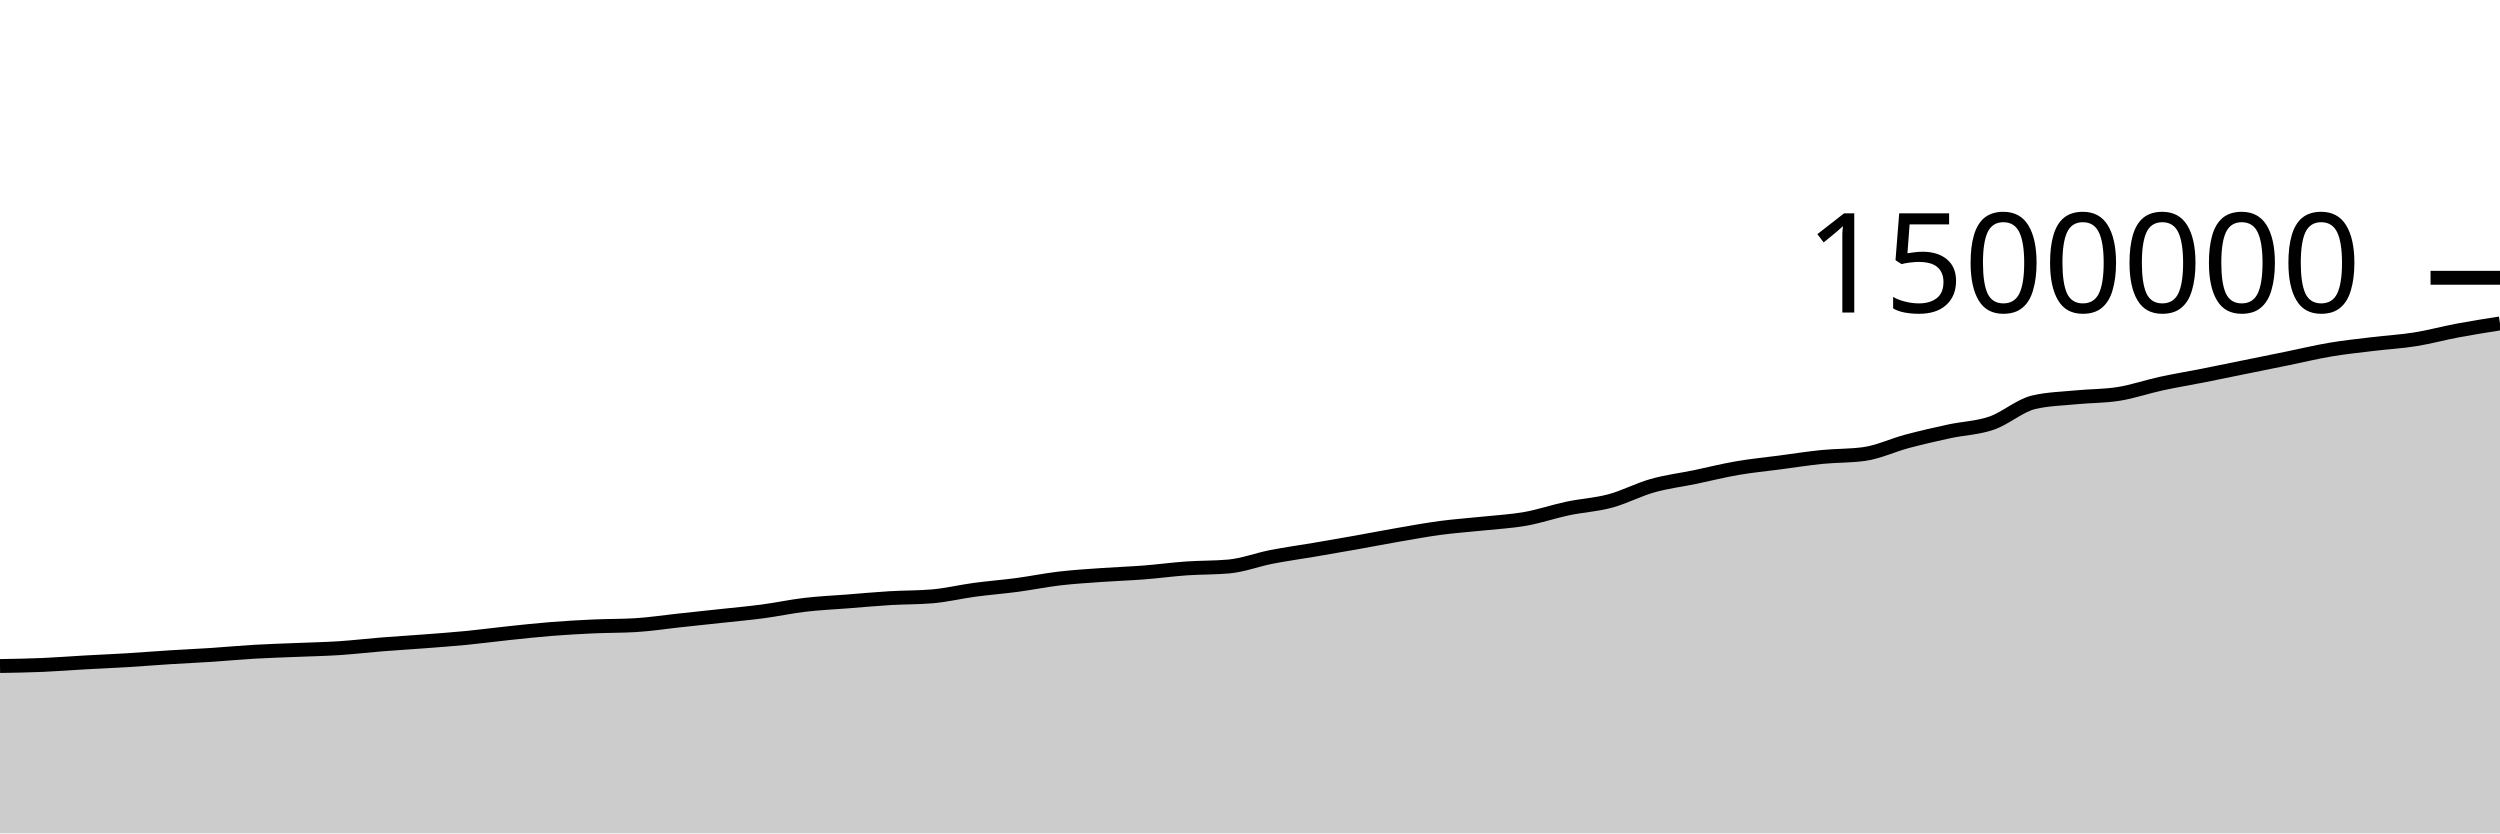
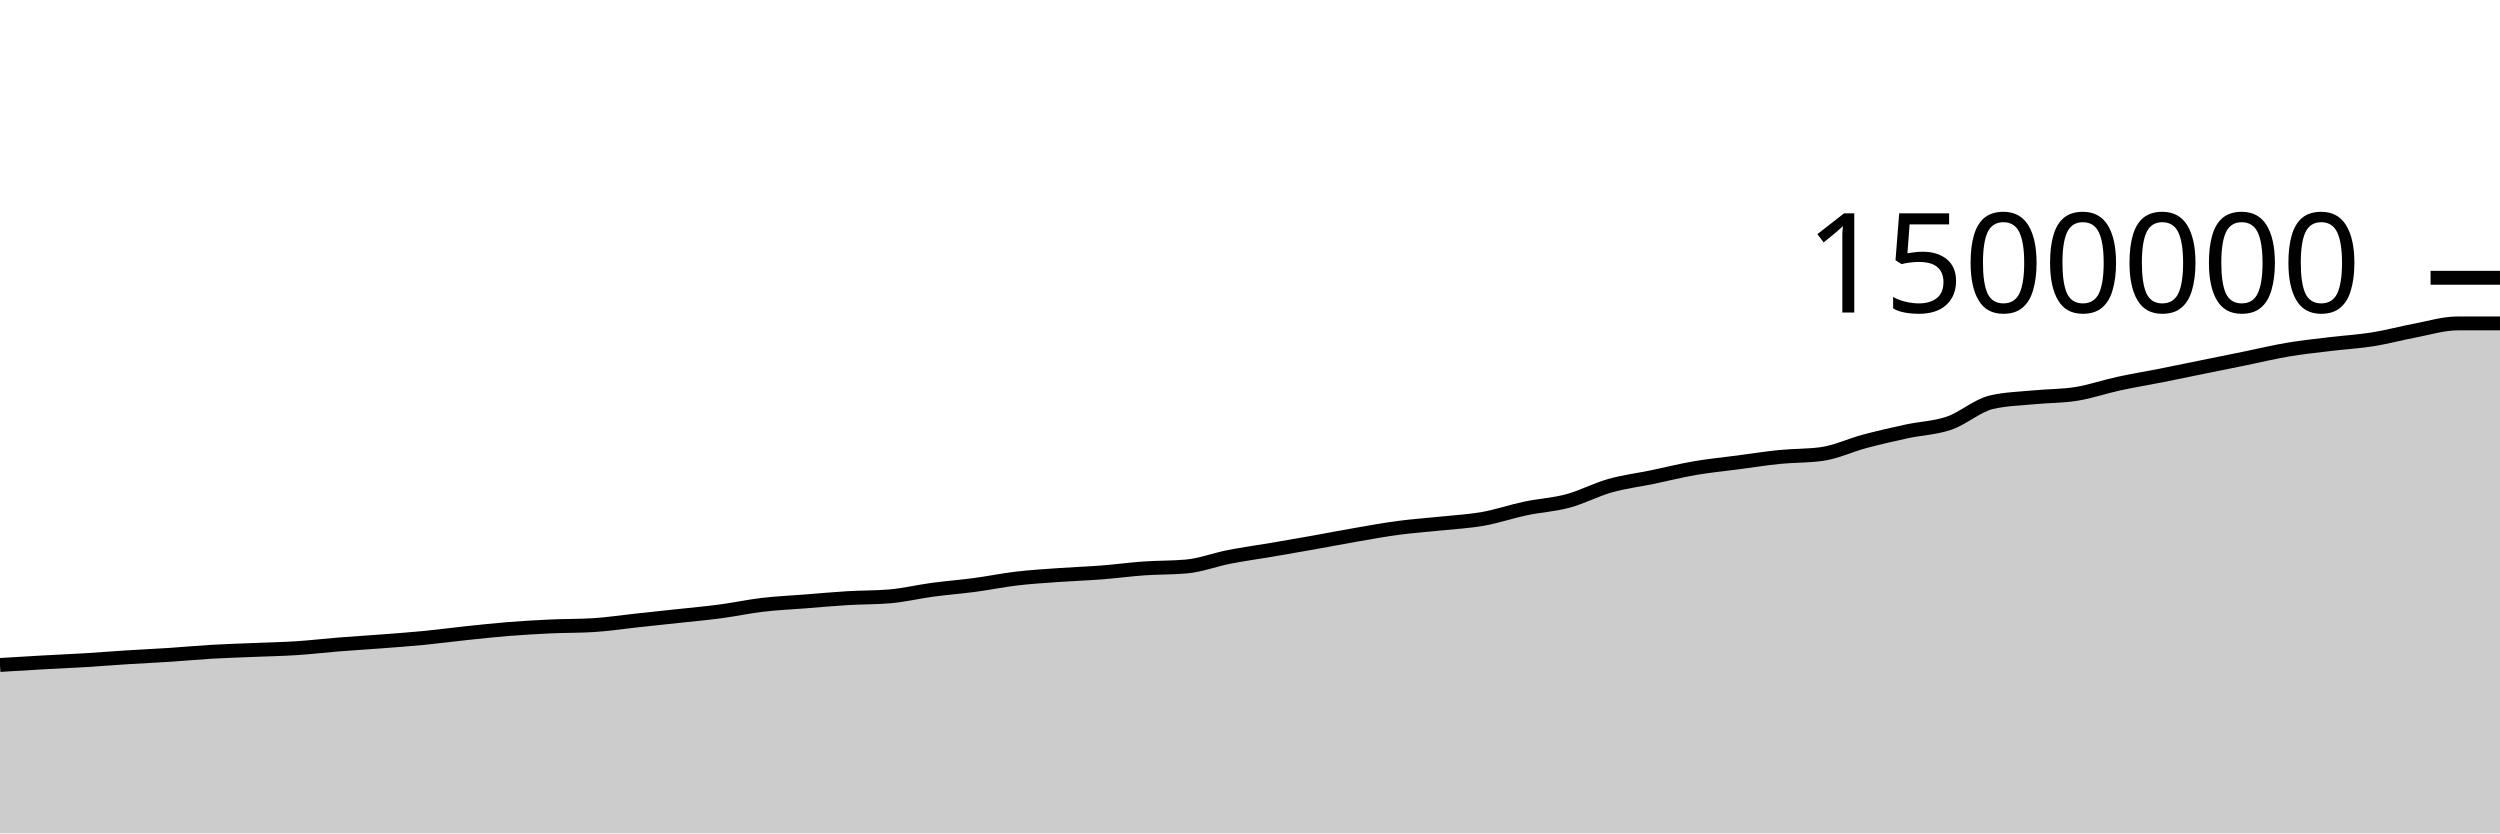
<svg xmlns="http://www.w3.org/2000/svg" viewBox="0 0 180 60">
  <g transform="translate(0,20)">
-     <path class="area" fill="rgba(0, 0, 0, 0.2)" d="M0,27.953C1.017,27.936,2.034,27.92,3.051,27.877C4.068,27.834,5.085,27.752,6.102,27.695C7.119,27.638,8.136,27.596,9.153,27.535C10.169,27.473,11.186,27.389,12.203,27.325C13.22,27.261,14.237,27.217,15.254,27.15C16.271,27.083,17.288,26.985,18.305,26.926C19.322,26.867,20.339,26.838,21.356,26.796C22.373,26.753,23.39,26.735,24.407,26.669C25.424,26.603,26.441,26.482,27.458,26.4C28.475,26.319,29.492,26.259,30.508,26.181C31.525,26.103,32.542,26.031,33.559,25.932C34.576,25.833,35.593,25.696,36.61,25.589C37.627,25.482,38.644,25.37,39.661,25.289C40.678,25.208,41.695,25.15,42.712,25.103C43.729,25.057,44.746,25.072,45.763,25.011C46.78,24.949,47.797,24.791,48.814,24.682C49.831,24.572,50.847,24.465,51.864,24.355C52.881,24.244,53.898,24.155,54.915,24.02C55.932,23.885,56.949,23.665,57.966,23.545C58.983,23.426,60,23.382,61.017,23.303C62.034,23.223,63.051,23.128,64.068,23.067C65.085,23.006,66.102,23.024,67.119,22.938C68.136,22.852,69.153,22.603,70.169,22.466C71.186,22.329,72.203,22.252,73.22,22.117C74.237,21.981,75.254,21.772,76.271,21.652C77.288,21.533,78.305,21.472,79.322,21.4C80.339,21.327,81.356,21.295,82.373,21.216C83.39,21.137,84.407,20.997,85.424,20.926C86.441,20.854,87.458,20.879,88.475,20.787C89.492,20.694,90.508,20.3,91.525,20.101C92.542,19.901,93.559,19.764,94.576,19.591C95.593,19.417,96.61,19.242,97.627,19.061C98.644,18.88,99.661,18.681,100.678,18.505C101.695,18.329,102.712,18.142,103.729,18.007C104.746,17.872,105.763,17.804,106.78,17.696C107.797,17.588,108.814,17.538,109.831,17.357C110.847,17.176,111.864,16.824,112.881,16.61C113.898,16.395,114.915,16.345,115.932,16.071C116.949,15.797,117.966,15.254,118.983,14.967C120,14.68,121.017,14.559,122.034,14.349C123.051,14.138,124.068,13.879,125.085,13.704C126.102,13.529,127.119,13.433,128.136,13.299C129.153,13.165,130.169,13.003,131.186,12.901C132.203,12.799,133.22,12.83,134.237,12.687C135.254,12.544,136.271,12.054,137.288,11.782C138.305,11.511,139.322,11.278,140.339,11.058C141.356,10.839,142.373,10.815,143.39,10.466C144.407,10.116,145.424,9.195,146.441,8.959C147.458,8.723,148.475,8.705,149.492,8.605C150.508,8.505,151.525,8.524,152.542,8.361C153.559,8.198,154.576,7.844,155.593,7.623C156.61,7.402,157.627,7.236,158.644,7.035C159.661,6.834,160.678,6.622,161.695,6.415C162.712,6.209,163.729,6.002,164.746,5.795C165.763,5.587,166.78,5.341,167.797,5.17C168.814,4.999,169.831,4.895,170.847,4.771C171.864,4.648,172.881,4.592,173.898,4.43C174.915,4.267,175.932,3.987,176.949,3.797C177.966,3.606,178.983,3.446,180,3.286L180,40C178.983,40,177.966,40,176.949,40C175.932,40,174.915,40,173.898,40C172.881,40,171.864,40,170.847,40C169.831,40,168.814,40,167.797,40C166.78,40,165.763,40,164.746,40C163.729,40,162.712,40,161.695,40C160.678,40,159.661,40,158.644,40C157.627,40,156.61,40,155.593,40C154.576,40,153.559,40,152.542,40C151.525,40,150.508,40,149.492,40C148.475,40,147.458,40,146.441,40C145.424,40,144.407,40,143.39,40C142.373,40,141.356,40,140.339,40C139.322,40,138.305,40,137.288,40C136.271,40,135.254,40,134.237,40C133.22,40,132.203,40,131.186,40C130.169,40,129.153,40,128.136,40C127.119,40,126.102,40,125.085,40C124.068,40,123.051,40,122.034,40C121.017,40,120,40,118.983,40C117.966,40,116.949,40,115.932,40C114.915,40,113.898,40,112.881,40C111.864,40,110.847,40,109.831,40C108.814,40,107.797,40,106.78,40C105.763,40,104.746,40,103.729,40C102.712,40,101.695,40,100.678,40C99.661,40,98.644,40,97.627,40C96.61,40,95.593,40,94.576,40C93.559,40,92.542,40,91.525,40C90.508,40,89.492,40,88.475,40C87.458,40,86.441,40,85.424,40C84.407,40,83.39,40,82.373,40C81.356,40,80.339,40,79.322,40C78.305,40,77.288,40,76.271,40C75.254,40,74.237,40,73.22,40C72.203,40,71.186,40,70.169,40C69.153,40,68.136,40,67.119,40C66.102,40,65.085,40,64.068,40C63.051,40,62.034,40,61.017,40C60,40,58.983,40,57.966,40C56.949,40,55.932,40,54.915,40C53.898,40,52.881,40,51.864,40C50.847,40,49.831,40,48.814,40C47.797,40,46.78,40,45.763,40C44.746,40,43.729,40,42.712,40C41.695,40,40.678,40,39.661,40C38.644,40,37.627,40,36.61,40C35.593,40,34.576,40,33.559,40C32.542,40,31.525,40,30.508,40C29.492,40,28.475,40,27.458,40C26.441,40,25.424,40,24.407,40C23.39,40,22.373,40,21.356,40C20.339,40,19.322,40,18.305,40C17.288,40,16.271,40,15.254,40C14.237,40,13.22,40,12.203,40C11.186,40,10.169,40,9.153,40C8.136,40,7.119,40,6.102,40C5.085,40,4.068,40,3.051,40C2.034,40,1.017,40,0,40Z" />
-     <path class="line" stroke="black" fill="none" d="M0,27.953C1.017,27.936,2.034,27.92,3.051,27.877C4.068,27.834,5.085,27.752,6.102,27.695C7.119,27.638,8.136,27.596,9.153,27.535C10.169,27.473,11.186,27.389,12.203,27.325C13.22,27.261,14.237,27.217,15.254,27.15C16.271,27.083,17.288,26.985,18.305,26.926C19.322,26.867,20.339,26.838,21.356,26.796C22.373,26.753,23.39,26.735,24.407,26.669C25.424,26.603,26.441,26.482,27.458,26.4C28.475,26.319,29.492,26.259,30.508,26.181C31.525,26.103,32.542,26.031,33.559,25.932C34.576,25.833,35.593,25.696,36.61,25.589C37.627,25.482,38.644,25.37,39.661,25.289C40.678,25.208,41.695,25.15,42.712,25.103C43.729,25.057,44.746,25.072,45.763,25.011C46.78,24.949,47.797,24.791,48.814,24.682C49.831,24.572,50.847,24.465,51.864,24.355C52.881,24.244,53.898,24.155,54.915,24.02C55.932,23.885,56.949,23.665,57.966,23.545C58.983,23.426,60,23.382,61.017,23.303C62.034,23.223,63.051,23.128,64.068,23.067C65.085,23.006,66.102,23.024,67.119,22.938C68.136,22.852,69.153,22.603,70.169,22.466C71.186,22.329,72.203,22.252,73.22,22.117C74.237,21.981,75.254,21.772,76.271,21.652C77.288,21.533,78.305,21.472,79.322,21.4C80.339,21.327,81.356,21.295,82.373,21.216C83.39,21.137,84.407,20.997,85.424,20.926C86.441,20.854,87.458,20.879,88.475,20.787C89.492,20.694,90.508,20.3,91.525,20.101C92.542,19.901,93.559,19.764,94.576,19.591C95.593,19.417,96.61,19.242,97.627,19.061C98.644,18.88,99.661,18.681,100.678,18.505C101.695,18.329,102.712,18.142,103.729,18.007C104.746,17.872,105.763,17.804,106.78,17.696C107.797,17.588,108.814,17.538,109.831,17.357C110.847,17.176,111.864,16.824,112.881,16.61C113.898,16.395,114.915,16.345,115.932,16.071C116.949,15.797,117.966,15.254,118.983,14.967C120,14.68,121.017,14.559,122.034,14.349C123.051,14.138,124.068,13.879,125.085,13.704C126.102,13.529,127.119,13.433,128.136,13.299C129.153,13.165,130.169,13.003,131.186,12.901C132.203,12.799,133.22,12.83,134.237,12.687C135.254,12.544,136.271,12.054,137.288,11.782C138.305,11.511,139.322,11.278,140.339,11.058C141.356,10.839,142.373,10.815,143.39,10.466C144.407,10.116,145.424,9.195,146.441,8.959C147.458,8.723,148.475,8.705,149.492,8.605C150.508,8.505,151.525,8.524,152.542,8.361C153.559,8.198,154.576,7.844,155.593,7.623C156.61,7.402,157.627,7.236,158.644,7.035C159.661,6.834,160.678,6.622,161.695,6.415C162.712,6.209,163.729,6.002,164.746,5.795C165.763,5.587,166.78,5.341,167.797,5.17C168.814,4.999,169.831,4.895,170.847,4.771C171.864,4.648,172.881,4.592,173.898,4.43C174.915,4.267,175.932,3.987,176.949,3.797C177.966,3.606,178.983,3.446,180,3.286" />
+     <path class="area" fill="rgba(0, 0, 0, 0.2)" d="M0,27.877C1.017,27.814,2.034,27.752,3.051,27.695C4.068,27.638,5.085,27.596,6.102,27.535C7.119,27.473,8.136,27.389,9.153,27.325C10.169,27.261,11.186,27.217,12.203,27.15C13.22,27.083,14.237,26.985,15.254,26.926C16.271,26.867,17.288,26.838,18.305,26.796C19.322,26.753,20.339,26.735,21.356,26.669C22.373,26.603,23.39,26.482,24.407,26.4C25.424,26.319,26.441,26.259,27.458,26.181C28.475,26.103,29.492,26.031,30.508,25.932C31.525,25.833,32.542,25.696,33.559,25.589C34.576,25.482,35.593,25.37,36.61,25.289C37.627,25.208,38.644,25.15,39.661,25.103C40.678,25.057,41.695,25.072,42.712,25.011C43.729,24.949,44.746,24.791,45.763,24.682C46.78,24.572,47.797,24.465,48.814,24.355C49.831,24.244,50.847,24.155,51.864,24.02C52.881,23.885,53.898,23.665,54.915,23.545C55.932,23.426,56.949,23.382,57.966,23.303C58.983,23.223,60,23.128,61.017,23.067C62.034,23.006,63.051,23.024,64.068,22.938C65.085,22.852,66.102,22.603,67.119,22.466C68.136,22.329,69.153,22.252,70.169,22.117C71.186,21.981,72.203,21.772,73.22,21.652C74.237,21.533,75.254,21.472,76.271,21.4C77.288,21.327,78.305,21.295,79.322,21.216C80.339,21.137,81.356,20.997,82.373,20.926C83.39,20.854,84.407,20.879,85.424,20.787C86.441,20.694,87.458,20.3,88.475,20.101C89.492,19.901,90.508,19.764,91.525,19.591C92.542,19.417,93.559,19.242,94.576,19.061C95.593,18.88,96.61,18.681,97.627,18.505C98.644,18.329,99.661,18.142,100.678,18.007C101.695,17.872,102.712,17.804,103.729,17.696C104.746,17.588,105.763,17.538,106.78,17.357C107.797,17.176,108.814,16.824,109.831,16.61C110.847,16.395,111.864,16.345,112.881,16.071C113.898,15.797,114.915,15.254,115.932,14.967C116.949,14.68,117.966,14.559,118.983,14.349C120,14.138,121.017,13.879,122.034,13.704C123.051,13.529,124.068,13.433,125.085,13.299C126.102,13.165,127.119,13.003,128.136,12.901C129.153,12.799,130.169,12.83,131.186,12.687C132.203,12.544,133.22,12.054,134.237,11.782C135.254,11.511,136.271,11.278,137.288,11.058C138.305,10.839,139.322,10.815,140.339,10.466C141.356,10.116,142.373,9.195,143.39,8.959C144.407,8.723,145.424,8.705,146.441,8.605C147.458,8.505,148.475,8.524,149.492,8.361C150.508,8.198,151.525,7.844,152.542,7.623C153.559,7.402,154.576,7.236,155.593,7.035C156.61,6.834,157.627,6.622,158.644,6.415C159.661,6.209,160.678,6.002,161.695,5.795C162.712,5.587,163.729,5.341,164.746,5.17C165.763,4.999,166.78,4.895,167.797,4.771C168.814,4.648,169.831,4.592,170.847,4.43C171.864,4.267,172.881,3.987,173.898,3.797C174.915,3.606,175.932,3.286,176.949,3.286C177.966,3.286,178.983,3.286,180,3.286L180,40C178.983,40,177.966,40,176.949,40C175.932,40,174.915,40,173.898,40C172.881,40,171.864,40,170.847,40C169.831,40,168.814,40,167.797,40C166.78,40,165.763,40,164.746,40C163.729,40,162.712,40,161.695,40C160.678,40,159.661,40,158.644,40C157.627,40,156.61,40,155.593,40C154.576,40,153.559,40,152.542,40C151.525,40,150.508,40,149.492,40C148.475,40,147.458,40,146.441,40C145.424,40,144.407,40,143.39,40C142.373,40,141.356,40,140.339,40C139.322,40,138.305,40,137.288,40C136.271,40,135.254,40,134.237,40C133.22,40,132.203,40,131.186,40C130.169,40,129.153,40,128.136,40C127.119,40,126.102,40,125.085,40C124.068,40,123.051,40,122.034,40C121.017,40,120,40,118.983,40C117.966,40,116.949,40,115.932,40C114.915,40,113.898,40,112.881,40C111.864,40,110.847,40,109.831,40C108.814,40,107.797,40,106.78,40C105.763,40,104.746,40,103.729,40C102.712,40,101.695,40,100.678,40C99.661,40,98.644,40,97.627,40C96.61,40,95.593,40,94.576,40C93.559,40,92.542,40,91.525,40C90.508,40,89.492,40,88.475,40C87.458,40,86.441,40,85.424,40C84.407,40,83.39,40,82.373,40C81.356,40,80.339,40,79.322,40C78.305,40,77.288,40,76.271,40C75.254,40,74.237,40,73.22,40C72.203,40,71.186,40,70.169,40C69.153,40,68.136,40,67.119,40C66.102,40,65.085,40,64.068,40C63.051,40,62.034,40,61.017,40C60,40,58.983,40,57.966,40C56.949,40,55.932,40,54.915,40C53.898,40,52.881,40,51.864,40C50.847,40,49.831,40,48.814,40C47.797,40,46.78,40,45.763,40C44.746,40,43.729,40,42.712,40C41.695,40,40.678,40,39.661,40C38.644,40,37.627,40,36.61,40C35.593,40,34.576,40,33.559,40C32.542,40,31.525,40,30.508,40C29.492,40,28.475,40,27.458,40C26.441,40,25.424,40,24.407,40C23.39,40,22.373,40,21.356,40C20.339,40,19.322,40,18.305,40C17.288,40,16.271,40,15.254,40C14.237,40,13.22,40,12.203,40C11.186,40,10.169,40,9.153,40C8.136,40,7.119,40,6.102,40C5.085,40,4.068,40,3.051,40C2.034,40,1.017,40,0,40Z" />
+     <path class="line" stroke="black" fill="none" d="M0,27.877C1.017,27.814,2.034,27.752,3.051,27.695C4.068,27.638,5.085,27.596,6.102,27.535C7.119,27.473,8.136,27.389,9.153,27.325C10.169,27.261,11.186,27.217,12.203,27.15C13.22,27.083,14.237,26.985,15.254,26.926C16.271,26.867,17.288,26.838,18.305,26.796C19.322,26.753,20.339,26.735,21.356,26.669C22.373,26.603,23.39,26.482,24.407,26.4C25.424,26.319,26.441,26.259,27.458,26.181C28.475,26.103,29.492,26.031,30.508,25.932C31.525,25.833,32.542,25.696,33.559,25.589C34.576,25.482,35.593,25.37,36.61,25.289C37.627,25.208,38.644,25.15,39.661,25.103C40.678,25.057,41.695,25.072,42.712,25.011C43.729,24.949,44.746,24.791,45.763,24.682C46.78,24.572,47.797,24.465,48.814,24.355C49.831,24.244,50.847,24.155,51.864,24.02C52.881,23.885,53.898,23.665,54.915,23.545C55.932,23.426,56.949,23.382,57.966,23.303C58.983,23.223,60,23.128,61.017,23.067C62.034,23.006,63.051,23.024,64.068,22.938C65.085,22.852,66.102,22.603,67.119,22.466C68.136,22.329,69.153,22.252,70.169,22.117C71.186,21.981,72.203,21.772,73.22,21.652C74.237,21.533,75.254,21.472,76.271,21.4C77.288,21.327,78.305,21.295,79.322,21.216C80.339,21.137,81.356,20.997,82.373,20.926C83.39,20.854,84.407,20.879,85.424,20.787C86.441,20.694,87.458,20.3,88.475,20.101C89.492,19.901,90.508,19.764,91.525,19.591C92.542,19.417,93.559,19.242,94.576,19.061C95.593,18.88,96.61,18.681,97.627,18.505C98.644,18.329,99.661,18.142,100.678,18.007C101.695,17.872,102.712,17.804,103.729,17.696C104.746,17.588,105.763,17.538,106.78,17.357C107.797,17.176,108.814,16.824,109.831,16.61C110.847,16.395,111.864,16.345,112.881,16.071C113.898,15.797,114.915,15.254,115.932,14.967C116.949,14.68,117.966,14.559,118.983,14.349C120,14.138,121.017,13.879,122.034,13.704C123.051,13.529,124.068,13.433,125.085,13.299C126.102,13.165,127.119,13.003,128.136,12.901C129.153,12.799,130.169,12.83,131.186,12.687C132.203,12.544,133.22,12.054,134.237,11.782C135.254,11.511,136.271,11.278,137.288,11.058C138.305,10.839,139.322,10.815,140.339,10.466C141.356,10.116,142.373,9.195,143.39,8.959C144.407,8.723,145.424,8.705,146.441,8.605C147.458,8.505,148.475,8.524,149.492,8.361C150.508,8.198,151.525,7.844,152.542,7.623C153.559,7.402,154.576,7.236,155.593,7.035C156.61,6.834,157.627,6.622,158.644,6.415C159.661,6.209,160.678,6.002,161.695,5.795C162.712,5.587,163.729,5.341,164.746,5.17C165.763,4.999,166.78,4.895,167.797,4.771C168.814,4.648,169.831,4.592,170.847,4.43C171.864,4.267,172.881,3.987,173.898,3.797C174.915,3.606,175.932,3.286,176.949,3.286C177.966,3.286,178.983,3.286,180,3.286" />
    <path class="axis-ceiling" stroke-width="1" stroke="black" fill="none" d="M175,0L180,0" />
    <text class="axis-ceiling-label" font-family="sans-serif" text-anchor="end" font-size="10px" x="170" y="2.5">1500000</text>
  </g>
</svg>
